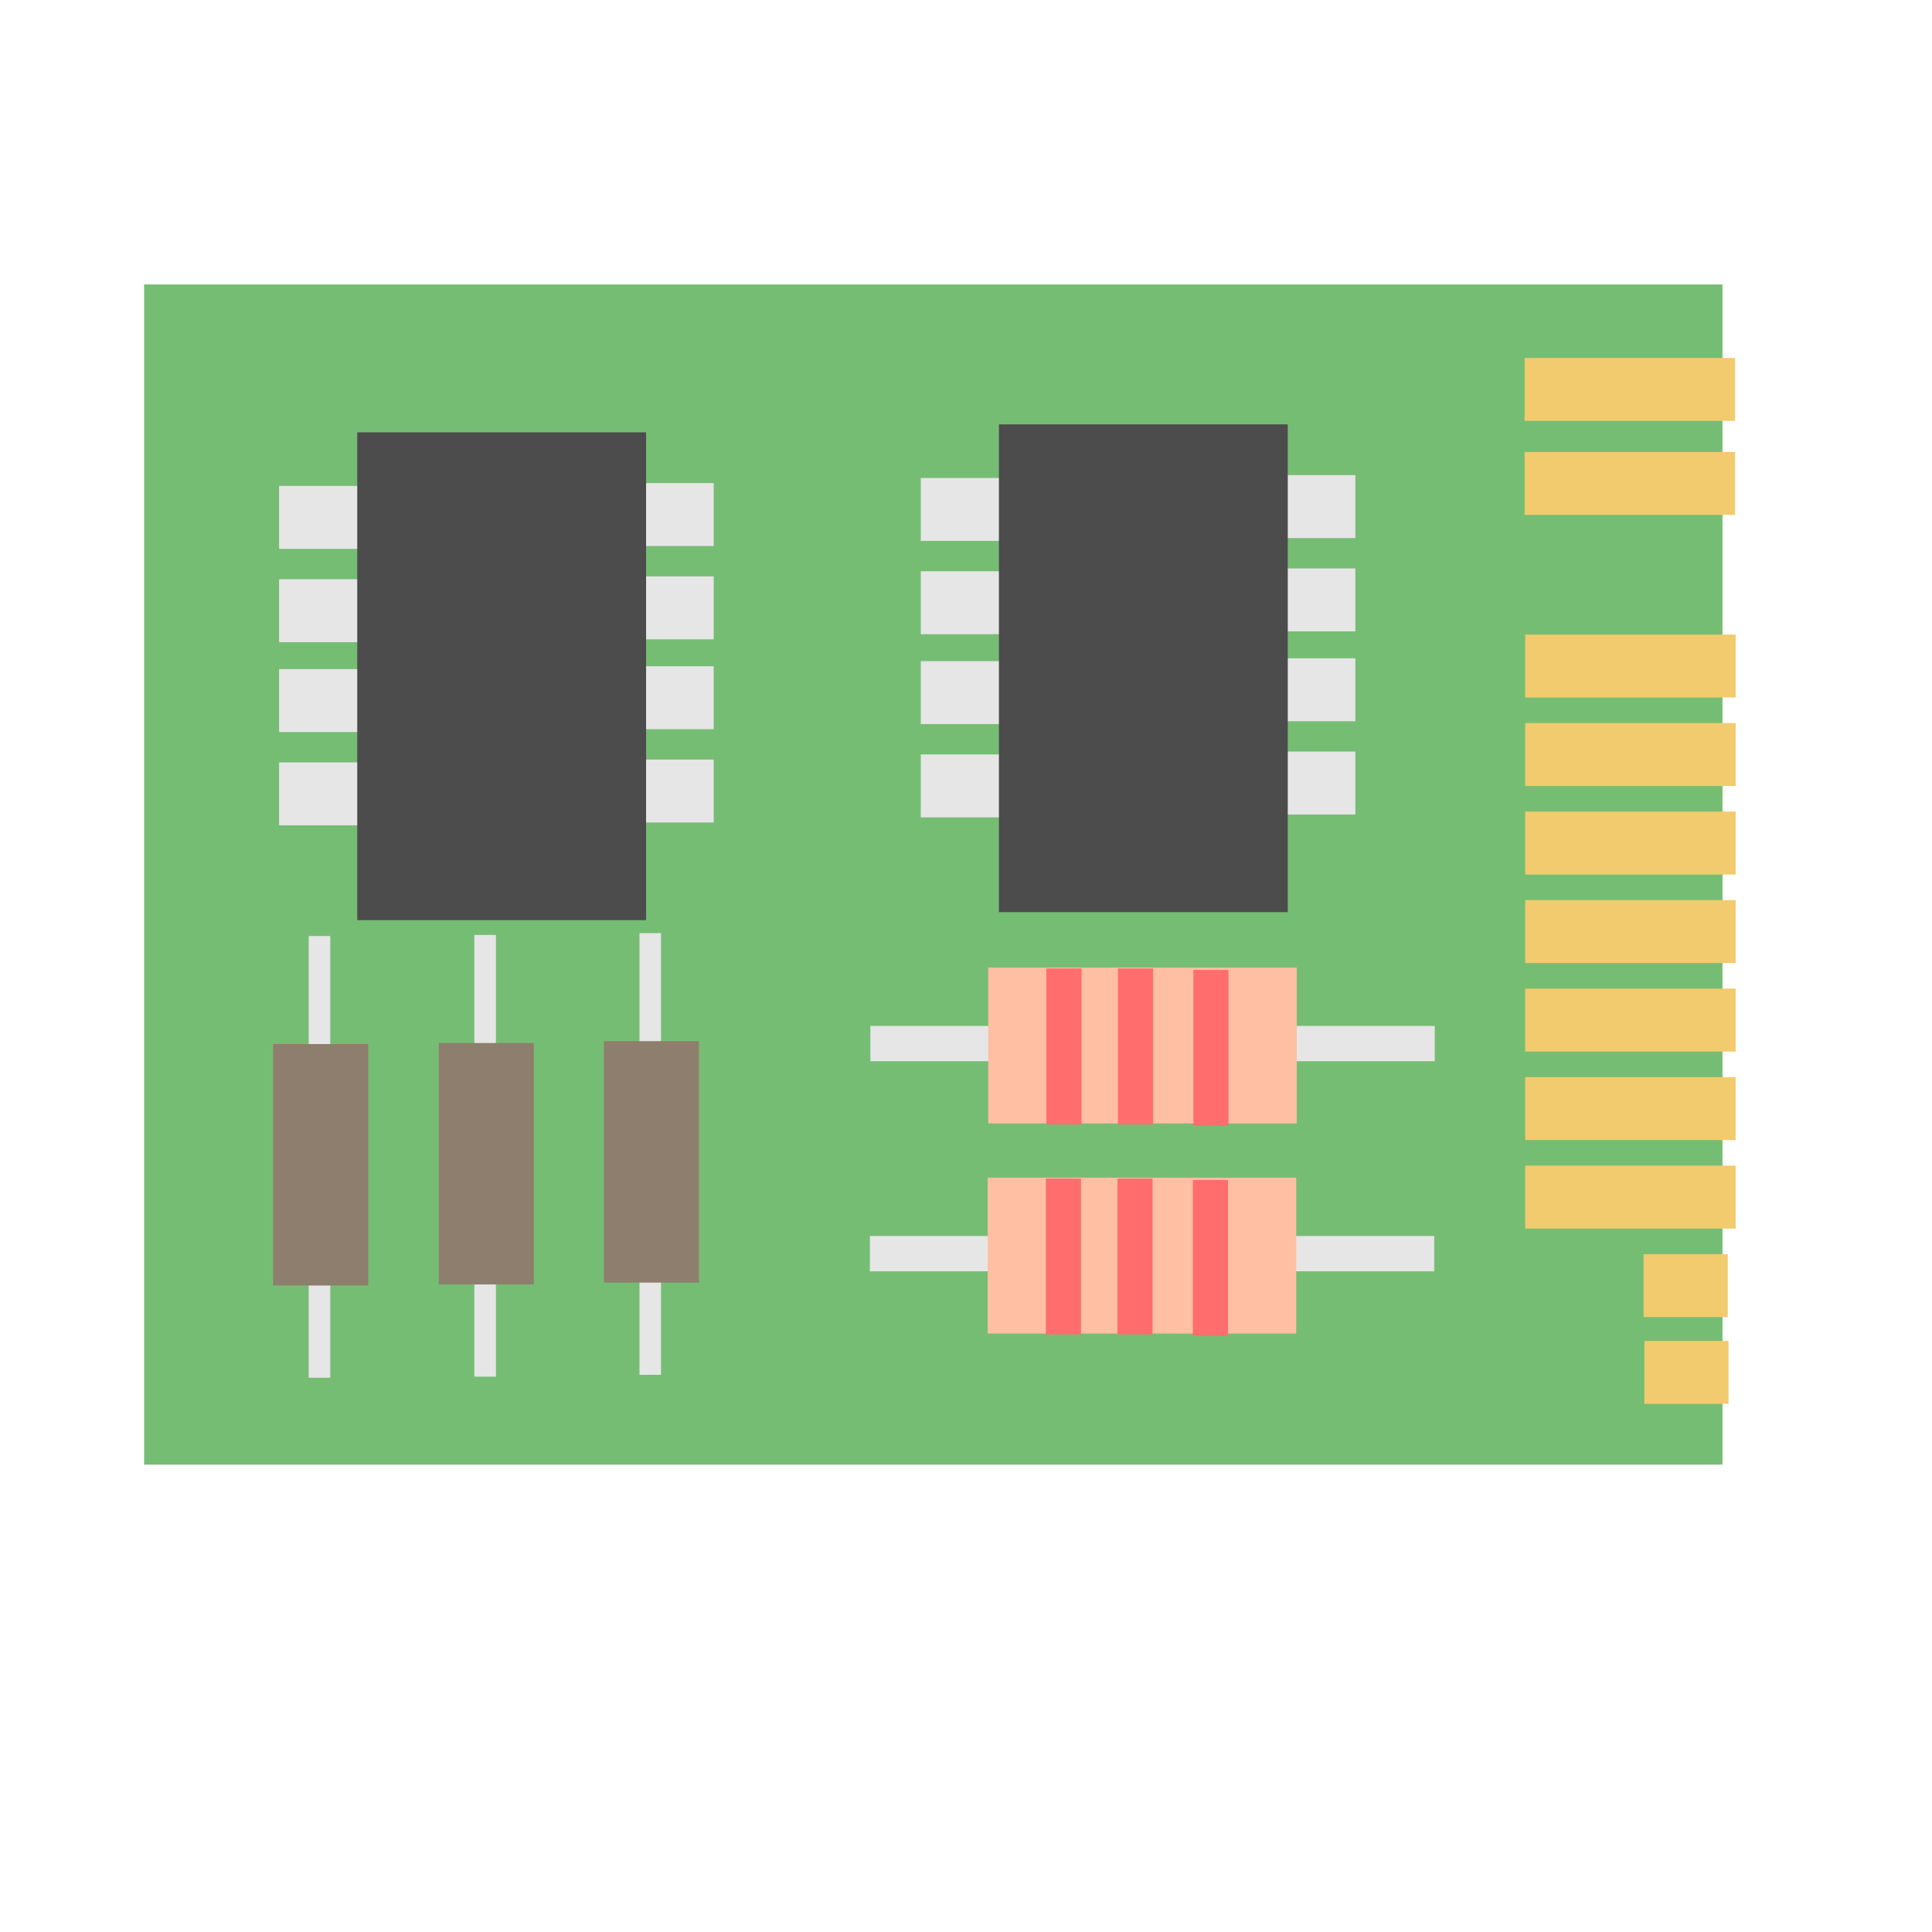
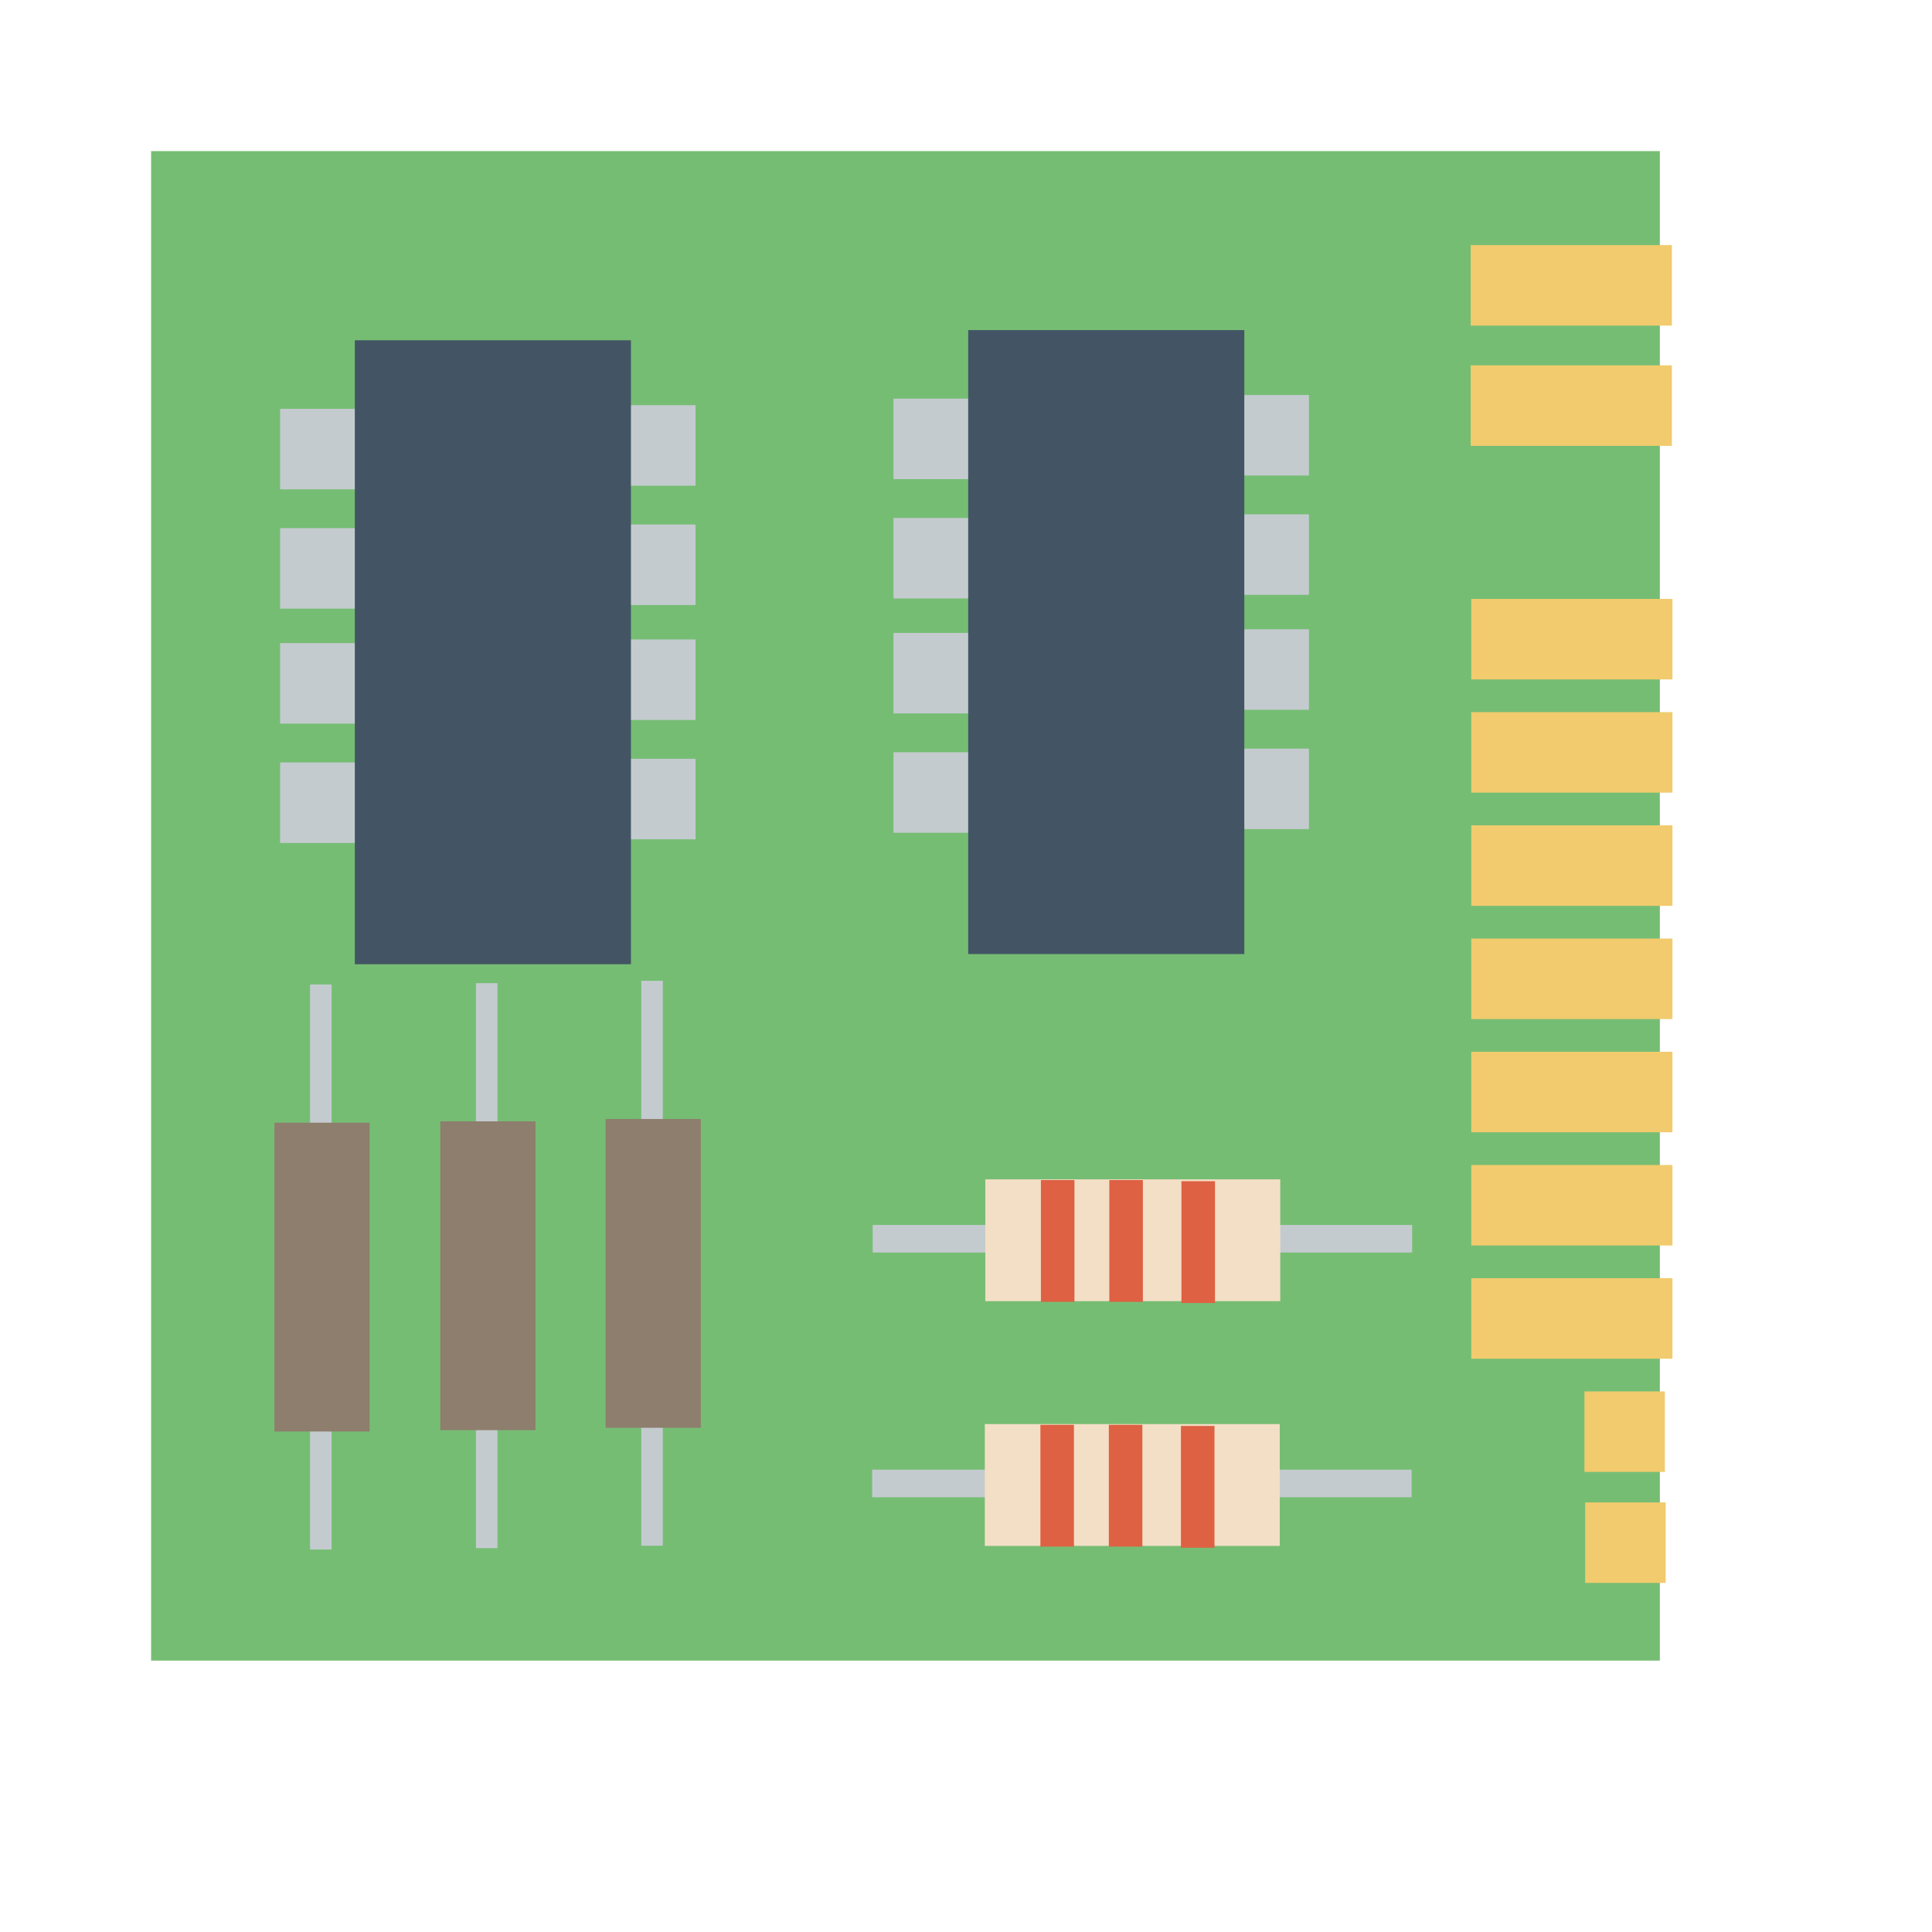
<svg xmlns="http://www.w3.org/2000/svg" width="38.4pt" height="38.4pt">
  <defs />
  <g id="layer1">
-     <path id="rect3300" transform="matrix(8.88178e-16 -1 1 8.88178e-16 3.81909 38.8141)" fill="#76bd74" d="M0 0L0 41.829L31.276 41.829L31.276 0Z" />
-     <rect id="rect3345" transform="matrix(8.88178e-16 -1 1 8.88178e-16 43.5568 34.9045)" fill="#f1cb6d" fill-rule="evenodd" width="1.251pt" height="1.673pt" />
-     <rect id="rect3589" transform="matrix(8.88178e-16 -1 1 8.88178e-16 40.4192 32.5588)" fill="#f1cb6d" fill-rule="evenodd" width="1.251pt" height="4.183pt" />
-     <rect id="rect3595" transform="matrix(8.88178e-16 -1 1 8.88178e-16 40.4192 30.2131)" fill="#f1cb6d" fill-rule="evenodd" width="1.251pt" height="4.183pt" />
-     <rect id="rect3611" transform="matrix(8.88178e-16 -1 1 8.88178e-16 40.4192 27.8673)" fill="#f1cb6d" fill-rule="evenodd" width="1.251pt" height="4.183pt" />
-     <rect id="rect3628" transform="matrix(8.88178e-16 -1 1 8.88178e-16 40.4192 25.5216)" fill="#f1cb6d" fill-rule="evenodd" width="1.251pt" height="4.183pt" />
-     <rect id="rect3634" transform="matrix(8.88178e-16 -1 1 8.88178e-16 40.4192 23.1759)" fill="#f1cb6d" fill-rule="evenodd" width="1.251pt" height="4.183pt" />
-     <rect id="rect3640" transform="matrix(8.88178e-16 -1 1 8.88178e-16 40.4192 20.8301)" fill="#f1cb6d" fill-rule="evenodd" width="1.251pt" height="4.183pt" />
-     <rect id="rect3646" transform="matrix(8.88178e-16 -1 1 8.88178e-16 40.4192 18.4844)" fill="#f1cb6d" fill-rule="evenodd" width="1.251pt" height="4.183pt" />
-     <rect id="rect36461" transform="matrix(0 -1 1 0 40.4031 13.645)" fill="#f1cb6d" fill-rule="evenodd" width="1.251pt" height="4.183pt" />
-     <rect id="rect36462" transform="matrix(0 -1 1 0 40.4031 11.1538)" fill="#f1cb6d" fill-rule="evenodd" width="1.251pt" height="4.183pt" />
-     <rect id="rect33451" transform="matrix(0 -1 1 0 43.5774 37.204)" fill="#f1cb6d" fill-rule="evenodd" width="1.251pt" height="1.673pt" />
-     <rect id="rect33452" transform="matrix(0 -1 1 0 16.6829 14.4704)" fill="#e6e6e6" fill-rule="evenodd" width="1.251pt" height="1.673pt" />
-     <rect id="rect33453" transform="matrix(0 -1 1 0 16.6829 16.9427)" fill="#e6e6e6" fill-rule="evenodd" width="1.251pt" height="1.673pt" />
-     <rect id="rect33454" transform="matrix(0 -1 1 0 16.6829 19.3246)" fill="#e6e6e6" fill-rule="evenodd" width="1.251pt" height="1.673pt" />
-     <rect id="rect33455" transform="matrix(0 -1 1 0 16.6829 21.797)" fill="#e6e6e6" fill-rule="evenodd" width="1.251pt" height="1.673pt" />
-     <rect id="rect33456" transform="matrix(0 -1 1 0 7.39649 14.5457)" fill="#e6e6e6" fill-rule="evenodd" width="1.251pt" height="1.673pt" />
-     <rect id="rect33457" transform="matrix(0 -1 1 0 7.39649 17.0181)" fill="#e6e6e6" fill-rule="evenodd" width="1.251pt" height="1.673pt" />
-     <rect id="rect33458" transform="matrix(0 -1 1 0 7.39649 19.4)" fill="#e6e6e6" fill-rule="evenodd" width="1.251pt" height="1.673pt" />
-     <rect id="rect33459" transform="matrix(0 -1 1 0 7.39649 21.8724)" fill="#e6e6e6" fill-rule="evenodd" width="1.251pt" height="1.673pt" />
-     <rect id="shape0" transform="translate(9.46734, 11.4573)" fill="#4c4c4c" fill-rule="evenodd" stroke="#003bc3" stroke-width="0" stroke-linecap="square" stroke-linejoin="miter" stroke-miterlimit="2.013" width="5.741pt" height="9.696pt" />
-     <rect id="rect334510" transform="matrix(0 -1 1 0 33.688 14.2593)" fill="#e6e6e6" fill-rule="evenodd" width="1.251pt" height="1.673pt" />
-     <rect id="rect334511" transform="matrix(0 -1 1 0 33.688 16.7317)" fill="#e6e6e6" fill-rule="evenodd" width="1.251pt" height="1.673pt" />
-     <rect id="rect334512" transform="matrix(0 -1 1 0 33.688 19.1136)" fill="#e6e6e6" fill-rule="evenodd" width="1.251pt" height="1.673pt" />
-     <rect id="rect334513" transform="matrix(0 -1 1 0 33.688 21.5859)" fill="#e6e6e6" fill-rule="evenodd" width="1.251pt" height="1.673pt" />
-     <rect id="rect334514" transform="matrix(0 -1 1 0 24.4015 14.3347)" fill="#e6e6e6" fill-rule="evenodd" width="1.251pt" height="1.673pt" />
-     <rect id="rect334515" transform="matrix(0 -1 1 0 24.4015 16.807)" fill="#e6e6e6" fill-rule="evenodd" width="1.251pt" height="1.673pt" />
-     <rect id="rect334516" transform="matrix(0 -1 1 0 24.4015 19.1889)" fill="#e6e6e6" fill-rule="evenodd" width="1.251pt" height="1.673pt" />
-     <rect id="rect334517" transform="matrix(0 -1 1 0 24.4015 21.6613)" fill="#e6e6e6" fill-rule="evenodd" width="1.251pt" height="1.673pt" />
-     <rect id="shape1" transform="translate(26.4724, 11.2462)" fill="#4c4c4c" fill-rule="evenodd" stroke="#003bc3" stroke-width="0" stroke-linecap="square" stroke-linejoin="miter" stroke-miterlimit="2" width="5.741pt" height="9.696pt" />
-     <rect id="rect334518" transform="matrix(0 -1 1 0 12.5712 36.4834)" fill="#e6e6e6" fill-rule="evenodd" width="8.779pt" height="0.428pt" />
-     <rect id="rect334519" transform="matrix(0 -1 1 0 11.6279 34.0392)" fill="#8e7e6d" fill-rule="evenodd" width="4.799pt" height="1.89pt" />
-     <rect id="rect334520" transform="matrix(0 -1 1 0 16.9468 36.4344)" fill="#e6e6e6" fill-rule="evenodd" width="8.779pt" height="0.428pt" />
-     <rect id="rect334521" transform="matrix(0 -1 1 0 16.0035 33.9902)" fill="#8e7e6d" fill-rule="evenodd" width="4.799pt" height="1.89pt" />
-     <rect id="rect334522" transform="matrix(0 -1 1 0 8.18154 36.5113)" fill="#e6e6e6" fill-rule="evenodd" width="8.779pt" height="0.428pt" />
-     <rect id="rect334523" transform="matrix(0 -1 1 0 7.23822 34.0671)" fill="#8e7e6d" fill-rule="evenodd" width="4.799pt" height="1.89pt" />
-     <rect id="rect334524" transform="matrix(1 0 0 1 23.0664 27.1886)" fill="#e6e6e6" fill-rule="evenodd" width="11.217pt" height="0.701pt" />
-     <rect id="rect334525" transform="matrix(1 0 0 1 26.1895 25.6422)" fill="#ffbfa2" fill-rule="evenodd" width="6.132pt" height="3.098pt" />
-     <rect id="rect334526" transform="translate(27.7301, 25.6668)" fill="#ff6d6d" fill-rule="evenodd" width="0.698pt" height="3.098pt" />
-     <rect id="rect334527" transform="translate(29.6271, 25.6668)" fill="#ff6d6d" fill-rule="evenodd" width="0.698pt" height="3.098pt" />
-     <rect id="rect334528" transform="translate(31.6262, 25.7052)" fill="#ff6d6d" fill-rule="evenodd" width="0.698pt" height="3.098pt" />
-     <rect id="rect334529" transform="translate(23.0525, 32.756)" fill="#e6e6e6" fill-rule="evenodd" width="11.217pt" height="0.701pt" />
-     <rect id="rect334530" transform="translate(26.1755, 31.2097)" fill="#ffbfa2" fill-rule="evenodd" width="6.132pt" height="3.098pt" />
-     <rect id="rect334531" transform="translate(27.7161, 31.2342)" fill="#ff6d6d" fill-rule="evenodd" width="0.698pt" height="3.098pt" />
-     <rect id="rect334532" transform="translate(29.6132, 31.2342)" fill="#ff6d6d" fill-rule="evenodd" width="0.698pt" height="3.098pt" />
-     <rect id="rect334533" transform="translate(31.6123, 31.2727)" fill="#ff6d6d" fill-rule="evenodd" width="0.698pt" height="3.098pt" />
+     <path id="rect3300" transform="matrix(8.88178e-16 -1 1 8.88178e-16 4.00394 44.008)" fill="#76bd74" d="M0 0L0 39.984L40.004 39.984L40.004 0Z" />
+     <rect id="rect3345" transform="matrix(8.88178e-16 -1 1 8.88178e-16 41.9891 39.0074)" fill="#f1cb6d" fill-rule="evenodd" width="1.6pt" height="1.599pt" />
+     <rect id="rect3589" transform="matrix(8.88178e-16 -1 1 8.88178e-16 38.9898 36.0071)" fill="#f1cb6d" fill-rule="evenodd" width="1.6pt" height="3.999pt" />
+     <rect id="rect3595" transform="matrix(8.88178e-16 -1 1 8.88178e-16 38.9898 33.0069)" fill="#f1cb6d" fill-rule="evenodd" width="1.6pt" height="3.999pt" />
+     <rect id="rect3611" transform="matrix(8.88178e-16 -1 1 8.88178e-16 38.9898 30.0065)" fill="#f1cb6d" fill-rule="evenodd" width="1.6pt" height="3.999pt" />
+     <rect id="rect3628" transform="matrix(8.88178e-16 -1 1 8.88178e-16 38.9898 27.0062)" fill="#f1cb6d" fill-rule="evenodd" width="1.6pt" height="3.999pt" />
+     <rect id="rect3634" transform="matrix(8.88178e-16 -1 1 8.88178e-16 38.9898 24.0059)" fill="#f1cb6d" fill-rule="evenodd" width="1.6pt" height="3.999pt" />
+     <rect id="rect3640" transform="matrix(8.88178e-16 -1 1 8.88178e-16 38.9898 21.0056)" fill="#f1cb6d" fill-rule="evenodd" width="1.6pt" height="3.999pt" />
+     <rect id="rect3646" transform="matrix(8.88178e-16 -1 1 8.88178e-16 38.9898 18.0053)" fill="#f1cb6d" fill-rule="evenodd" width="1.6pt" height="3.999pt" />
+     <rect id="rect36461" transform="matrix(0 -1 1 0 38.9745 11.8155)" fill="#f1cb6d" fill-rule="evenodd" width="1.6pt" height="3.999pt" />
+     <rect id="rect36462" transform="matrix(0 -1 1 0 38.9745 8.62911)" fill="#f1cb6d" fill-rule="evenodd" width="1.6pt" height="3.999pt" />
+     <rect id="rect33451" transform="matrix(0 -1 1 0 42.0088 41.9486)" fill="#f1cb6d" fill-rule="evenodd" width="1.6pt" height="1.599pt" />
+     <rect id="rect33452" transform="matrix(0 -1 1 0 16.3004 12.8712)" fill="#c4cbcf" fill-rule="evenodd" width="1.6pt" height="1.599pt" />
+     <rect id="rect33453" transform="matrix(0 -1 1 0 16.3004 16.0334)" fill="#c4cbcf" fill-rule="evenodd" width="1.6pt" height="1.599pt" />
+     <rect id="rect33454" transform="matrix(0 -1 1 0 16.3004 19.08)" fill="#c4cbcf" fill-rule="evenodd" width="1.6pt" height="1.599pt" />
+     <rect id="rect33455" transform="matrix(0 -1 1 0 16.3004 22.2423)" fill="#c4cbcf" fill-rule="evenodd" width="1.6pt" height="1.599pt" />
+     <rect id="rect33456" transform="matrix(0 -1 1 0 7.42357 12.9675)" fill="#c4cbcf" fill-rule="evenodd" width="1.6pt" height="1.599pt" />
+     <rect id="rect33457" transform="matrix(0 -1 1 0 7.42357 16.1298)" fill="#c4cbcf" fill-rule="evenodd" width="1.6pt" height="1.599pt" />
+     <rect id="rect33458" transform="matrix(0 -1 1 0 7.42357 19.1764)" fill="#c4cbcf" fill-rule="evenodd" width="1.6pt" height="1.599pt" />
+     <rect id="rect33459" transform="matrix(0 -1 1 0 7.42357 22.3387)" fill="#c4cbcf" fill-rule="evenodd" width="1.6pt" height="1.599pt" />
+     <rect id="shape0" transform="translate(9.40308, 9.0173)" fill="#435564" fill-rule="evenodd" stroke="#003bc3" stroke-width="0" stroke-linecap="square" stroke-linejoin="miter" stroke-miterlimit="2.013" width="5.488pt" height="12.402pt" />
+     <rect id="rect334510" transform="matrix(0 -1 1 0 32.5555 12.6012)" fill="#c4cbcf" fill-rule="evenodd" width="1.6pt" height="1.599pt" />
+     <rect id="rect334511" transform="matrix(0 -1 1 0 32.5555 15.7635)" fill="#c4cbcf" fill-rule="evenodd" width="1.6pt" height="1.599pt" />
+     <rect id="rect334512" transform="matrix(0 -1 1 0 32.5555 18.8101)" fill="#c4cbcf" fill-rule="evenodd" width="1.6pt" height="1.599pt" />
+     <rect id="rect334513" transform="matrix(0 -1 1 0 32.5555 21.9723)" fill="#c4cbcf" fill-rule="evenodd" width="1.6pt" height="1.599pt" />
+     <rect id="rect334514" transform="matrix(0 -1 1 0 23.6786 12.6976)" fill="#c4cbcf" fill-rule="evenodd" width="1.6pt" height="1.599pt" />
+     <rect id="rect334515" transform="matrix(0 -1 1 0 23.6786 15.8598)" fill="#c4cbcf" fill-rule="evenodd" width="1.6pt" height="1.599pt" />
+     <rect id="rect334516" transform="matrix(0 -1 1 0 23.6786 18.9064)" fill="#c4cbcf" fill-rule="evenodd" width="1.6pt" height="1.599pt" />
+     <rect id="rect334517" transform="matrix(0 -1 1 0 23.6786 22.0687)" fill="#c4cbcf" fill-rule="evenodd" width="1.6pt" height="1.599pt" />
+     <rect id="shape1" transform="translate(25.6582, 8.74729)" fill="#435564" fill-rule="evenodd" stroke="#003bc3" stroke-width="0" stroke-linecap="square" stroke-linejoin="miter" stroke-miterlimit="2" width="5.488pt" height="12.402pt" />
+     <rect id="rect334518" transform="matrix(0 -1 1 0 12.6127 41.0269)" fill="#c4cbcf" fill-rule="evenodd" width="11.229pt" height="0.428pt" />
+     <rect id="rect334519" transform="matrix(0 -1 1 0 11.6681 37.9006)" fill="#8e7e6d" fill-rule="evenodd" width="6.138pt" height="1.892pt" />
+     <rect id="rect334520" transform="matrix(0 -1 1 0 16.9944 40.9642)" fill="#c4cbcf" fill-rule="evenodd" width="11.229pt" height="0.428pt" />
+     <rect id="rect334521" transform="matrix(0 -1 1 0 16.0498 37.838)" fill="#8e7e6d" fill-rule="evenodd" width="6.138pt" height="1.892pt" />
+     <rect id="rect334522" transform="matrix(0 -1 1 0 8.2169 41.0626)" fill="#c4cbcf" fill-rule="evenodd" width="11.229pt" height="0.428pt" />
+     <rect id="rect334523" transform="matrix(0 -1 1 0 7.27228 37.9363)" fill="#8e7e6d" fill-rule="evenodd" width="6.138pt" height="1.892pt" />
+     <rect id="rect334524" transform="translate(23.1269, 32.4625)" fill="#c4cbcf" fill-rule="evenodd" width="10.722pt" height="0.548pt" />
+     <rect id="rect334525" transform="translate(26.1122, 31.254)" fill="#f3dfc6" fill-rule="evenodd" width="5.862pt" height="2.421pt" />
+     <rect id="rect334526" transform="translate(27.5849, 31.2732)" fill="#de6143" fill-rule="evenodd" width="0.667pt" height="2.421pt" />
+     <rect id="rect334527" transform="translate(29.3982, 31.2732)" fill="#de6143" fill-rule="evenodd" width="0.667pt" height="2.421pt" />
+     <rect id="rect334528" transform="translate(31.3092, 31.3032)" fill="#de6143" fill-rule="evenodd" width="0.667pt" height="2.421pt" />
+     <rect id="rect334529" transform="translate(23.1136, 38.9481)" fill="#c4cbcf" fill-rule="evenodd" width="10.722pt" height="0.548pt" />
+     <rect id="rect334530" transform="translate(26.0988, 37.7396)" fill="#f3dfc6" fill-rule="evenodd" width="5.862pt" height="2.421pt" />
+     <rect id="rect334531" transform="translate(27.5715, 37.7588)" fill="#de6143" fill-rule="evenodd" width="0.667pt" height="2.421pt" />
+     <rect id="rect334532" transform="translate(29.3849, 37.7588)" fill="#de6143" fill-rule="evenodd" width="0.667pt" height="2.421pt" />
+     <rect id="rect334533" transform="translate(31.2959, 37.7888)" fill="#de6143" fill-rule="evenodd" width="0.667pt" height="2.421pt" />
  </g>
</svg>
